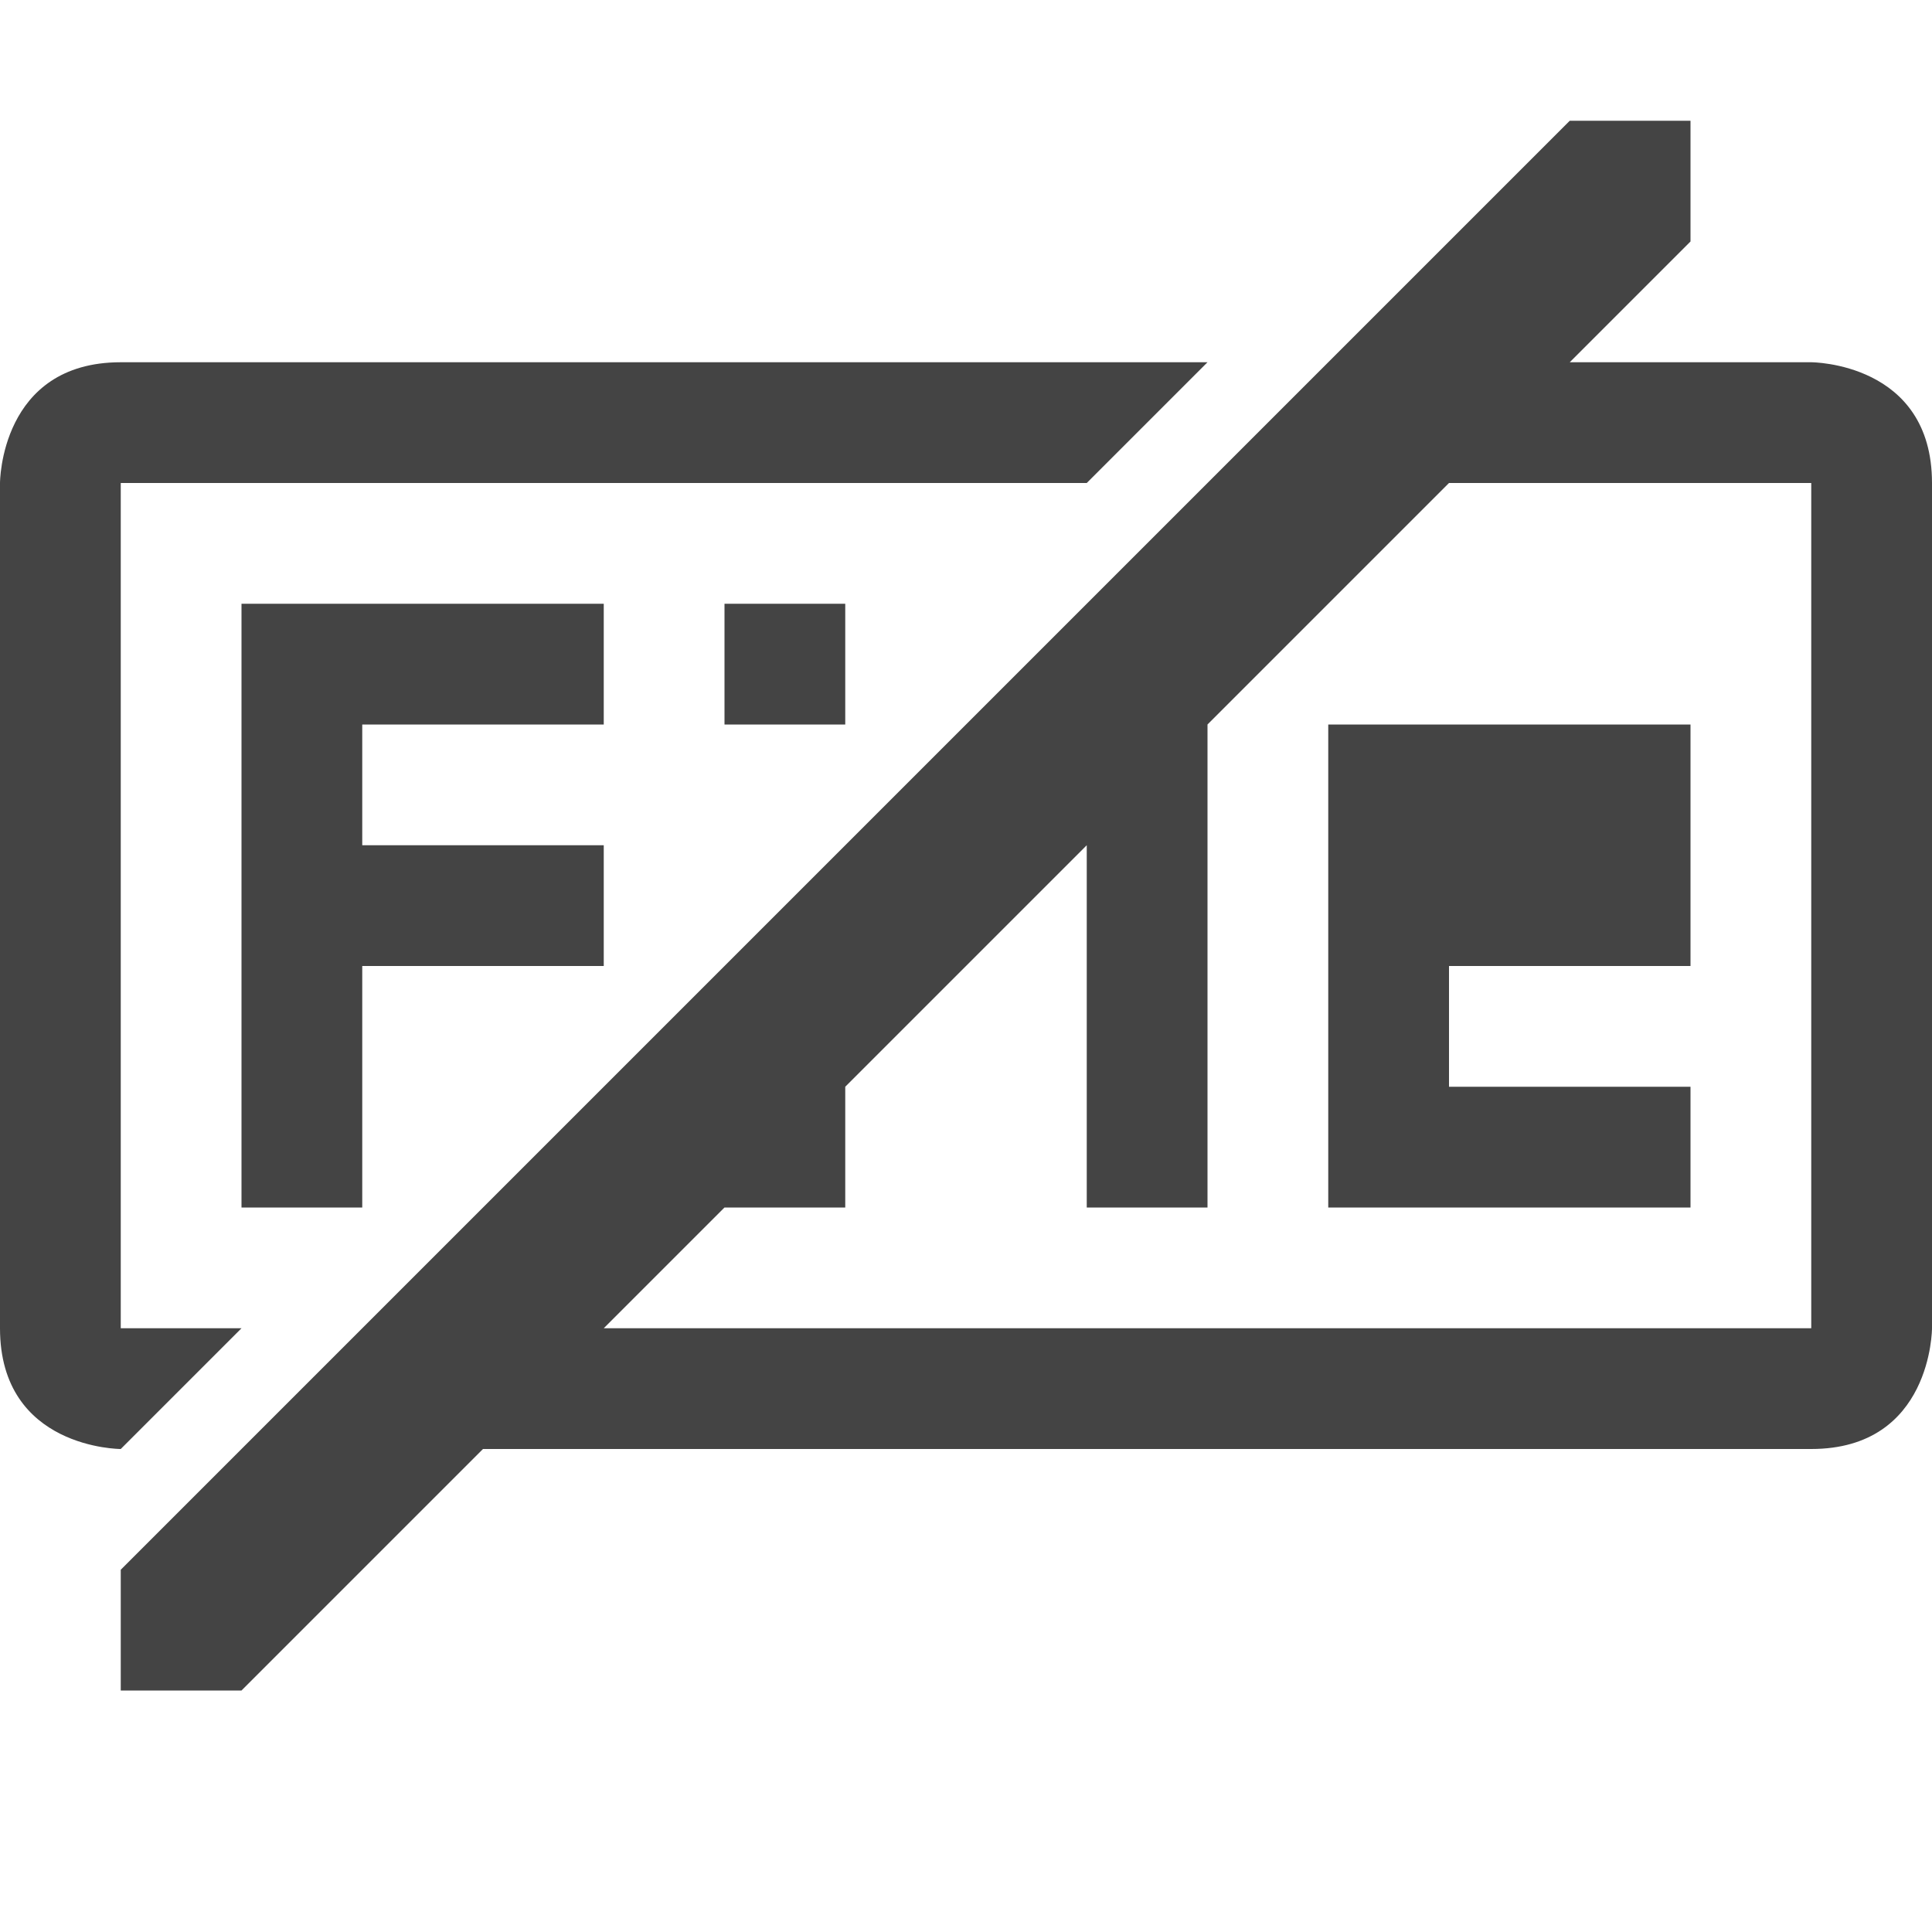
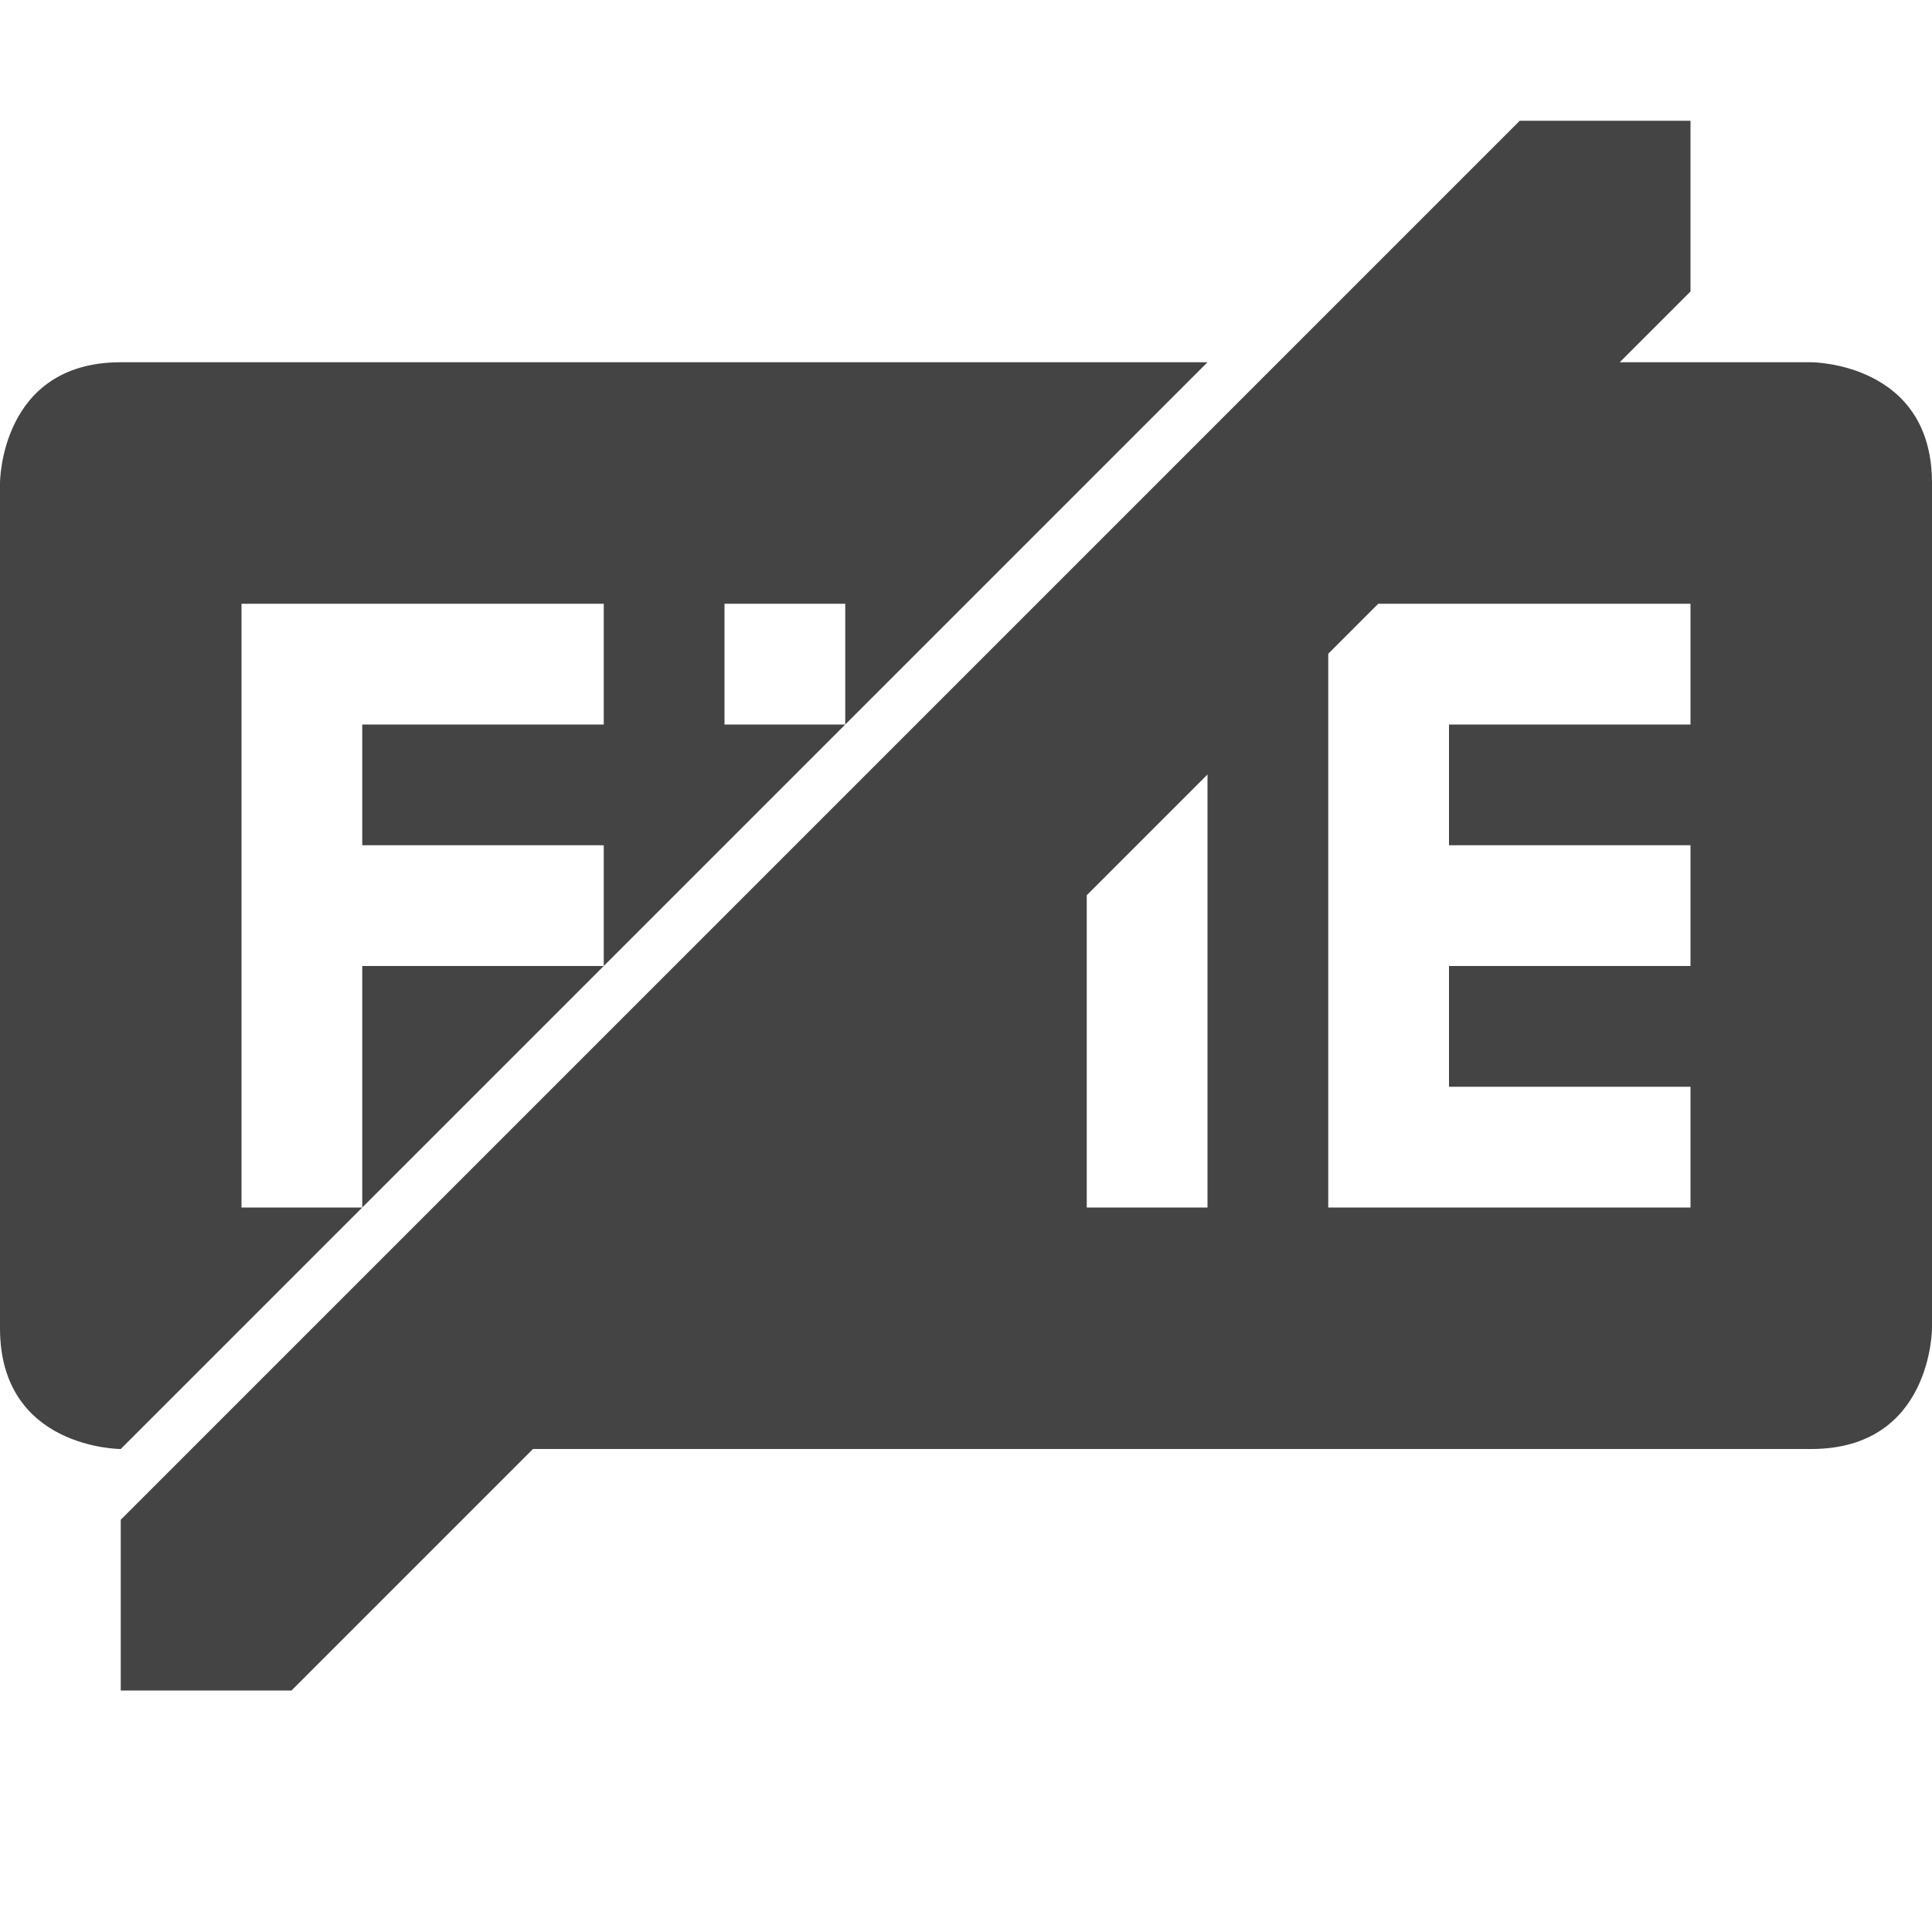
<svg xmlns="http://www.w3.org/2000/svg" width="16" height="16" version="1.1">
  <defs>
    <style id="current-color-scheme" type="text/css">
   .ColorScheme-Text { color:#444444; } .ColorScheme-Highlight { color:#4285f4; } .ColorScheme-NeutralText { color:#ff9800; } .ColorScheme-PositiveText { color:#4caf50; } .ColorScheme-NegativeText { color:#f44336; }
  </style>
  </defs>
-   <path style="fill:currentColor" class="ColorScheme-Text" d="M 13,1 1,13 V 14 H 2 L 4,12 H 15 C 16,12 16,11 16,11 V 4 C 16,3 15,3 15,3 H 13 L 14,2 V 1 Z M 1,3 C 0,3 0,4 0,4 V 11 C 0,12 1,12 1,12 L 2,11 H 1 V 4 H 9 L 10,3 Z M 12,4 H 15 V 11 H 5 L 6,10 H 7 V 9 L 9,7 V 10 H 10 V 6 Z M 2,5 V 10 H 3 V 8 H 5 V 7 H 3 V 6 H 5 V 5 Z M 6,5 V 6 H 7 V 5 Z M 11,6 V 10 H 14 V 9 H 12 V 8 H 14 V 6 Z" />
+   <path style="fill:currentColor" class="ColorScheme-Text" d="M 12.586 1 L 1 12.586 L 1 14 L 2.414 14 L 4.414 12 L 15 12 C 16 12 16 11 16 11 L 16 4 C 16 3 15 3 15 3 L 14 3 L 13.414 3 L 14 2.414 L 14 1 L 12.586 1 z M 1 3 C 1.5e-08 3 0 4 0 4 L 0 11 C 0 12 1 12 1 12 L 3 10 L 2 10 L 2 5 L 5 5 L 5 6 L 3 6 L 3 7 L 5 7 L 5 8 L 7 6 L 6 6 L 6 5 L 7 5 L 7 6 L 9 4 L 10 3 L 1 3 z M 5 8 L 3 8 L 3 10 L 5 8 z M 11.414 5 L 14 5 L 14 6 L 12 6 L 12 7 L 14 7 L 14 8 L 12 8 L 12 9 L 14 9 L 14 10 L 11 10 L 11 6 L 11 5.414 L 11.414 5 z M 10 6.414 L 10 8 L 10 10 L 9 10 L 9 8 L 9 7.414 L 10 6.414 z" />
</svg>
